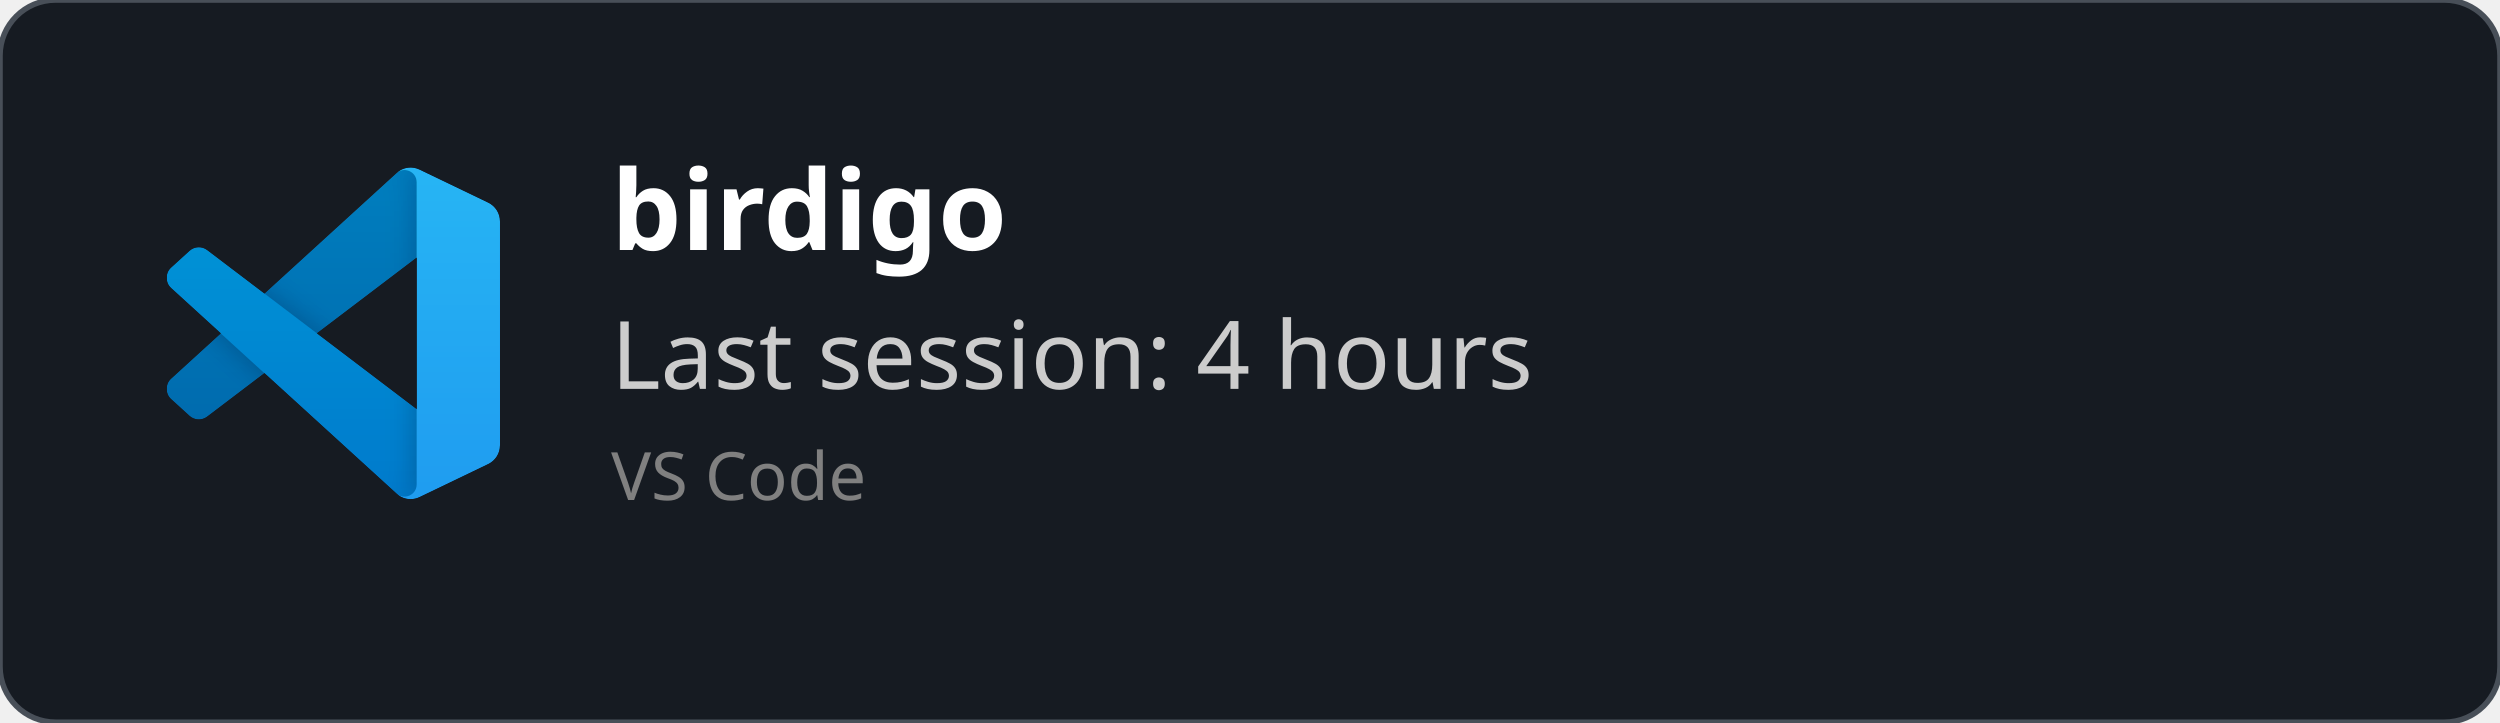
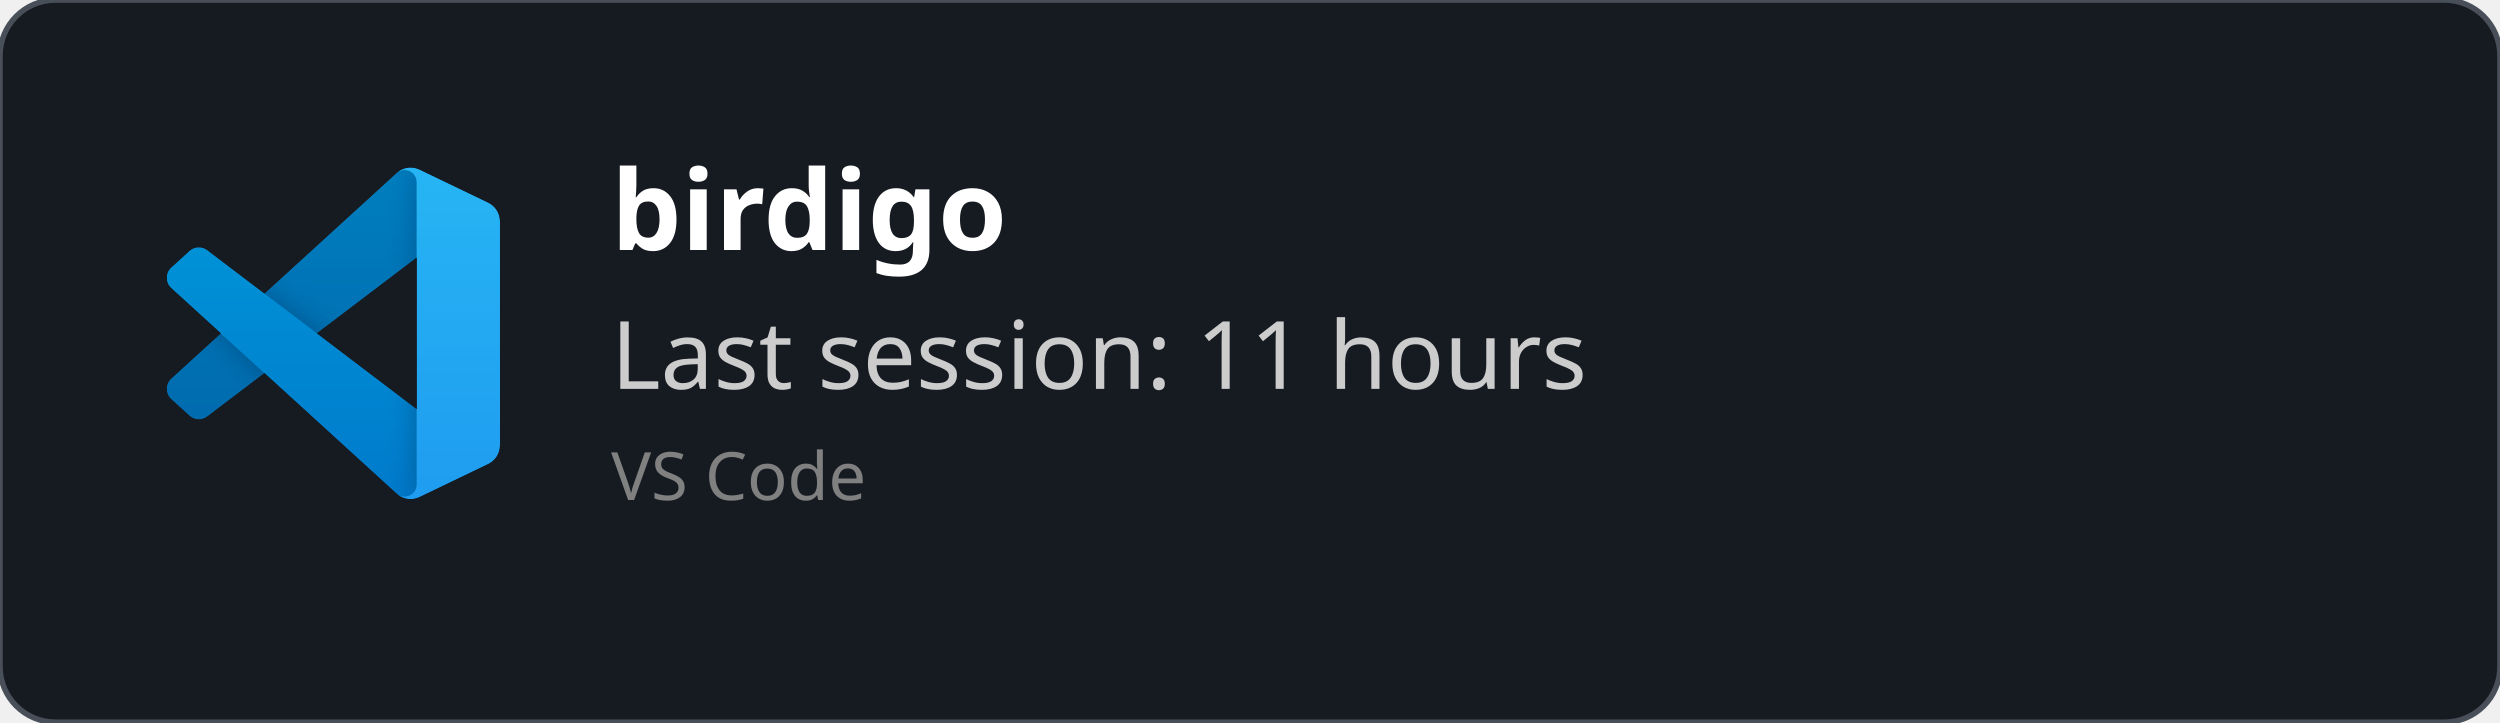
<svg xmlns="http://www.w3.org/2000/svg" width="450" height="130" viewBox="0 0 450 130" fill="none" role="img">
  <style>
    *{
        font-family: 'Segoe UI', Ubuntu, monospace
    }
    </style>
  <defs>
    <clipPath id="horizontalClip" x="20" y="20" width="500" height="200">
      <rect x="90" y="20" width="300" height="50" />
    </clipPath>
  </defs>
  <rect width="450" height="130" fill="rgba(22,27,34)" stroke="#484f58" stroke-width="1" fill-opacity="1" stroke-opacity="1" x="0" y="0" rx="10px" ry="10px">
    </rect>
  <svg width="60" height="60" x="30" y="30" viewBox="0 0 100 100" fill="none" id="vscode">
    <mask id="mask0" mask-type="alpha" maskUnits="userSpaceOnUse" x="0" y="0" width="100" height="100">
      <path fill-rule="evenodd" clip-rule="evenodd" d="M70.912 99.317C72.487 99.931 74.283 99.891 75.873 99.126L96.461 89.22C98.624 88.179 100 85.989 100 83.587V16.413C100 14.011 98.624 11.822 96.461 10.781L75.873 0.874C73.786 -0.13 71.345 0.116 69.513 1.447C69.252 1.637 69.003 1.849 68.769 2.083L29.355 38.041L12.187 25.01C10.589 23.797 8.354 23.896 6.869 25.246L1.363 30.255C-0.453 31.906 -0.455 34.763 1.359 36.417L16.247 50L1.359 63.583C-0.455 65.237 -0.453 68.094 1.363 69.745L6.869 74.754C8.354 76.104 10.589 76.204 12.187 74.99L29.355 61.959L68.769 97.917C69.392 98.541 70.125 99.01 70.912 99.317ZM75.015 27.299L45.109 50L75.015 72.701V27.299Z" fill="white" />
    </mask>
    <g mask="url(#mask0)">
      <path d="M96.461 10.796L75.857 0.876C73.472 -0.273 70.622 0.212 68.75 2.083L1.299 63.583C-0.516 65.237 -0.514 68.094 1.303 69.745L6.813 74.754C8.298 76.104 10.535 76.204 12.134 74.99L93.361 13.37C96.086 11.303 100 13.246 100 16.667V16.427C100 14.027 98.625 11.838 96.461 10.796Z" fill="#0065A9" />
      <g filter="url(#filter0_d)">
        <path d="M96.461 89.204L75.857 99.124C73.472 100.273 70.622 99.788 68.75 97.917L1.299 36.417C-0.516 34.763 -0.514 31.906 1.303 30.255L6.813 25.246C8.298 23.896 10.535 23.796 12.134 25.009L93.361 86.63C96.086 88.697 100 86.754 100 83.333V83.573C100 85.974 98.625 88.162 96.461 89.204Z" fill="#007ACC" />
      </g>
      <g filter="url(#filter1_d)">
        <path d="M75.858 99.126C73.472 100.274 70.622 99.788 68.75 97.917C71.056 100.223 75 98.59 75 95.328V4.672C75 1.41 71.056 -0.223 68.75 2.083C70.622 0.211 73.472 -0.274 75.858 0.874L96.459 10.781C98.623 11.822 100 14.011 100 16.413V83.587C100 85.989 98.623 88.179 96.459 89.22L75.858 99.126Z" fill="#1F9CF0" />
      </g>
      <g style="mix-blend-mode:overlay" opacity="0.25">
        <path fill-rule="evenodd" clip-rule="evenodd" d="M70.851 99.317C72.426 99.931 74.222 99.891 75.812 99.126L96.4 89.22C98.563 88.179 99.939 85.989 99.939 83.587V16.413C99.939 14.011 98.564 11.822 96.4 10.781L75.812 0.874C73.725 -0.13 71.284 0.116 69.453 1.447C69.191 1.637 68.942 1.849 68.708 2.083L29.294 38.041L12.126 25.01C10.528 23.796 8.293 23.896 6.809 25.246L1.302 30.255C-0.513 31.906 -0.515 34.763 1.298 36.417L16.186 50L1.298 63.583C-0.515 65.237 -0.513 68.094 1.302 69.745L6.809 74.754C8.293 76.104 10.528 76.204 12.126 74.99L29.294 61.959L68.708 97.917C69.332 98.54 70.064 99.01 70.851 99.317ZM74.954 27.299L45.048 50L74.954 72.701V27.299Z" fill="url(#paint0_linear)" />
      </g>
    </g>
    <defs>
      <filter id="filter0_d" x="-8.394" y="15.829" width="116.727" height="92.246" filterUnits="userSpaceOnUse" color-interpolation-filters="sRGB">
        <feFlood flood-opacity="0" result="BackgroundImageFix" />
        <feColorMatrix in="SourceAlpha" type="matrix" values="0 0 0 0 0 0 0 0 0 0 0 0 0 0 0 0 0 0 127 0" />
        <feOffset />
        <feGaussianBlur stdDeviation="4.167" />
        <feColorMatrix type="matrix" values="0 0 0 0 0 0 0 0 0 0 0 0 0 0 0 0 0 0 0.25 0" />
        <feBlend mode="overlay" in2="BackgroundImageFix" result="effect1_dropShadow" />
        <feBlend mode="normal" in="SourceGraphic" in2="effect1_dropShadow" result="shape" />
      </filter>
      <filter id="filter1_d" x="60.417" y="-8.076" width="47.917" height="116.151" filterUnits="userSpaceOnUse" color-interpolation-filters="sRGB">
        <feFlood flood-opacity="0" result="BackgroundImageFix" />
        <feColorMatrix in="SourceAlpha" type="matrix" values="0 0 0 0 0 0 0 0 0 0 0 0 0 0 0 0 0 0 127 0" />
        <feOffset />
        <feGaussianBlur stdDeviation="4.167" />
        <feColorMatrix type="matrix" values="0 0 0 0 0 0 0 0 0 0 0 0 0 0 0 0 0 0 0.25 0" />
        <feBlend mode="overlay" in2="BackgroundImageFix" result="effect1_dropShadow" />
        <feBlend mode="normal" in="SourceGraphic" in2="effect1_dropShadow" result="shape" />
      </filter>
      <linearGradient id="paint0_linear" x1="49.939" y1="0.258" x2="49.939" y2="99.742" gradientUnits="userSpaceOnUse">
        <stop stop-color="white" />
        <stop offset="1" stop-color="white" stop-opacity="0" />
      </linearGradient>
    </defs>
  </svg>
  <text x="110" y="45" font-size="20" clip-path="url(#horizontalClip)" font-weight="bold" font-family="Ubuntu" fill="white">
    birdigo
    </text>
  <text x="110" y="70" font-size="17px" font-family="Ubuntu" fill="#ccc">
-     Last session: 4 hours
+     Last session: 11 hours
    </text>
  <text x="110" y="90" font-size="12px" font-family="Ubuntu" fill="grey">
    VS Code
    </text>
</svg>
